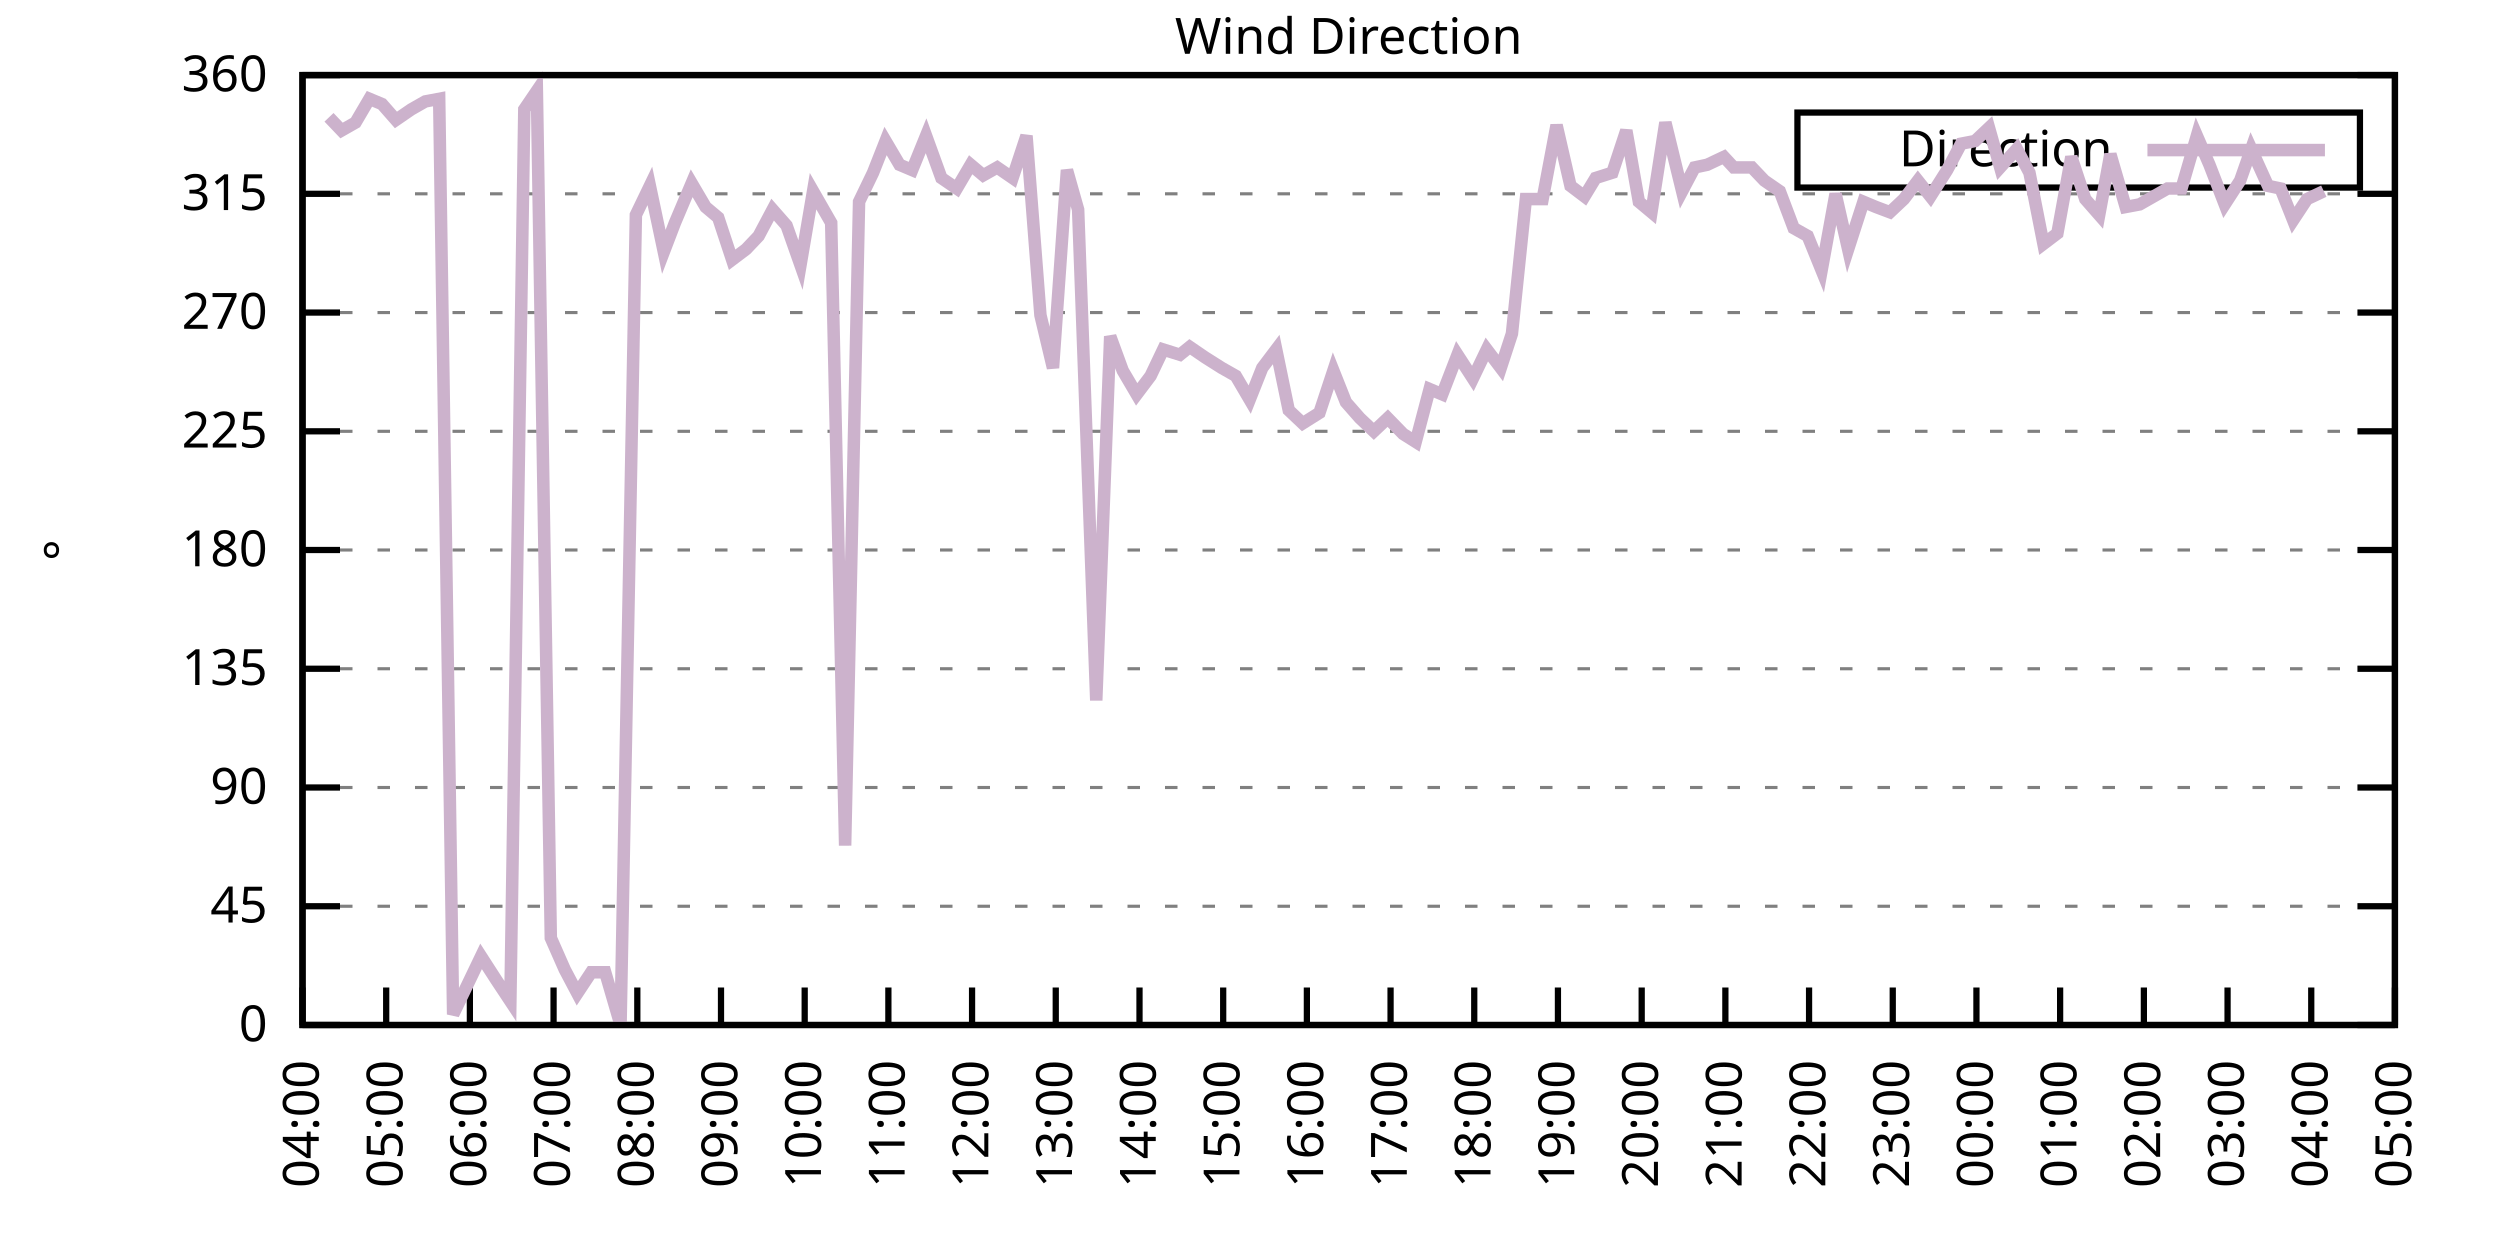
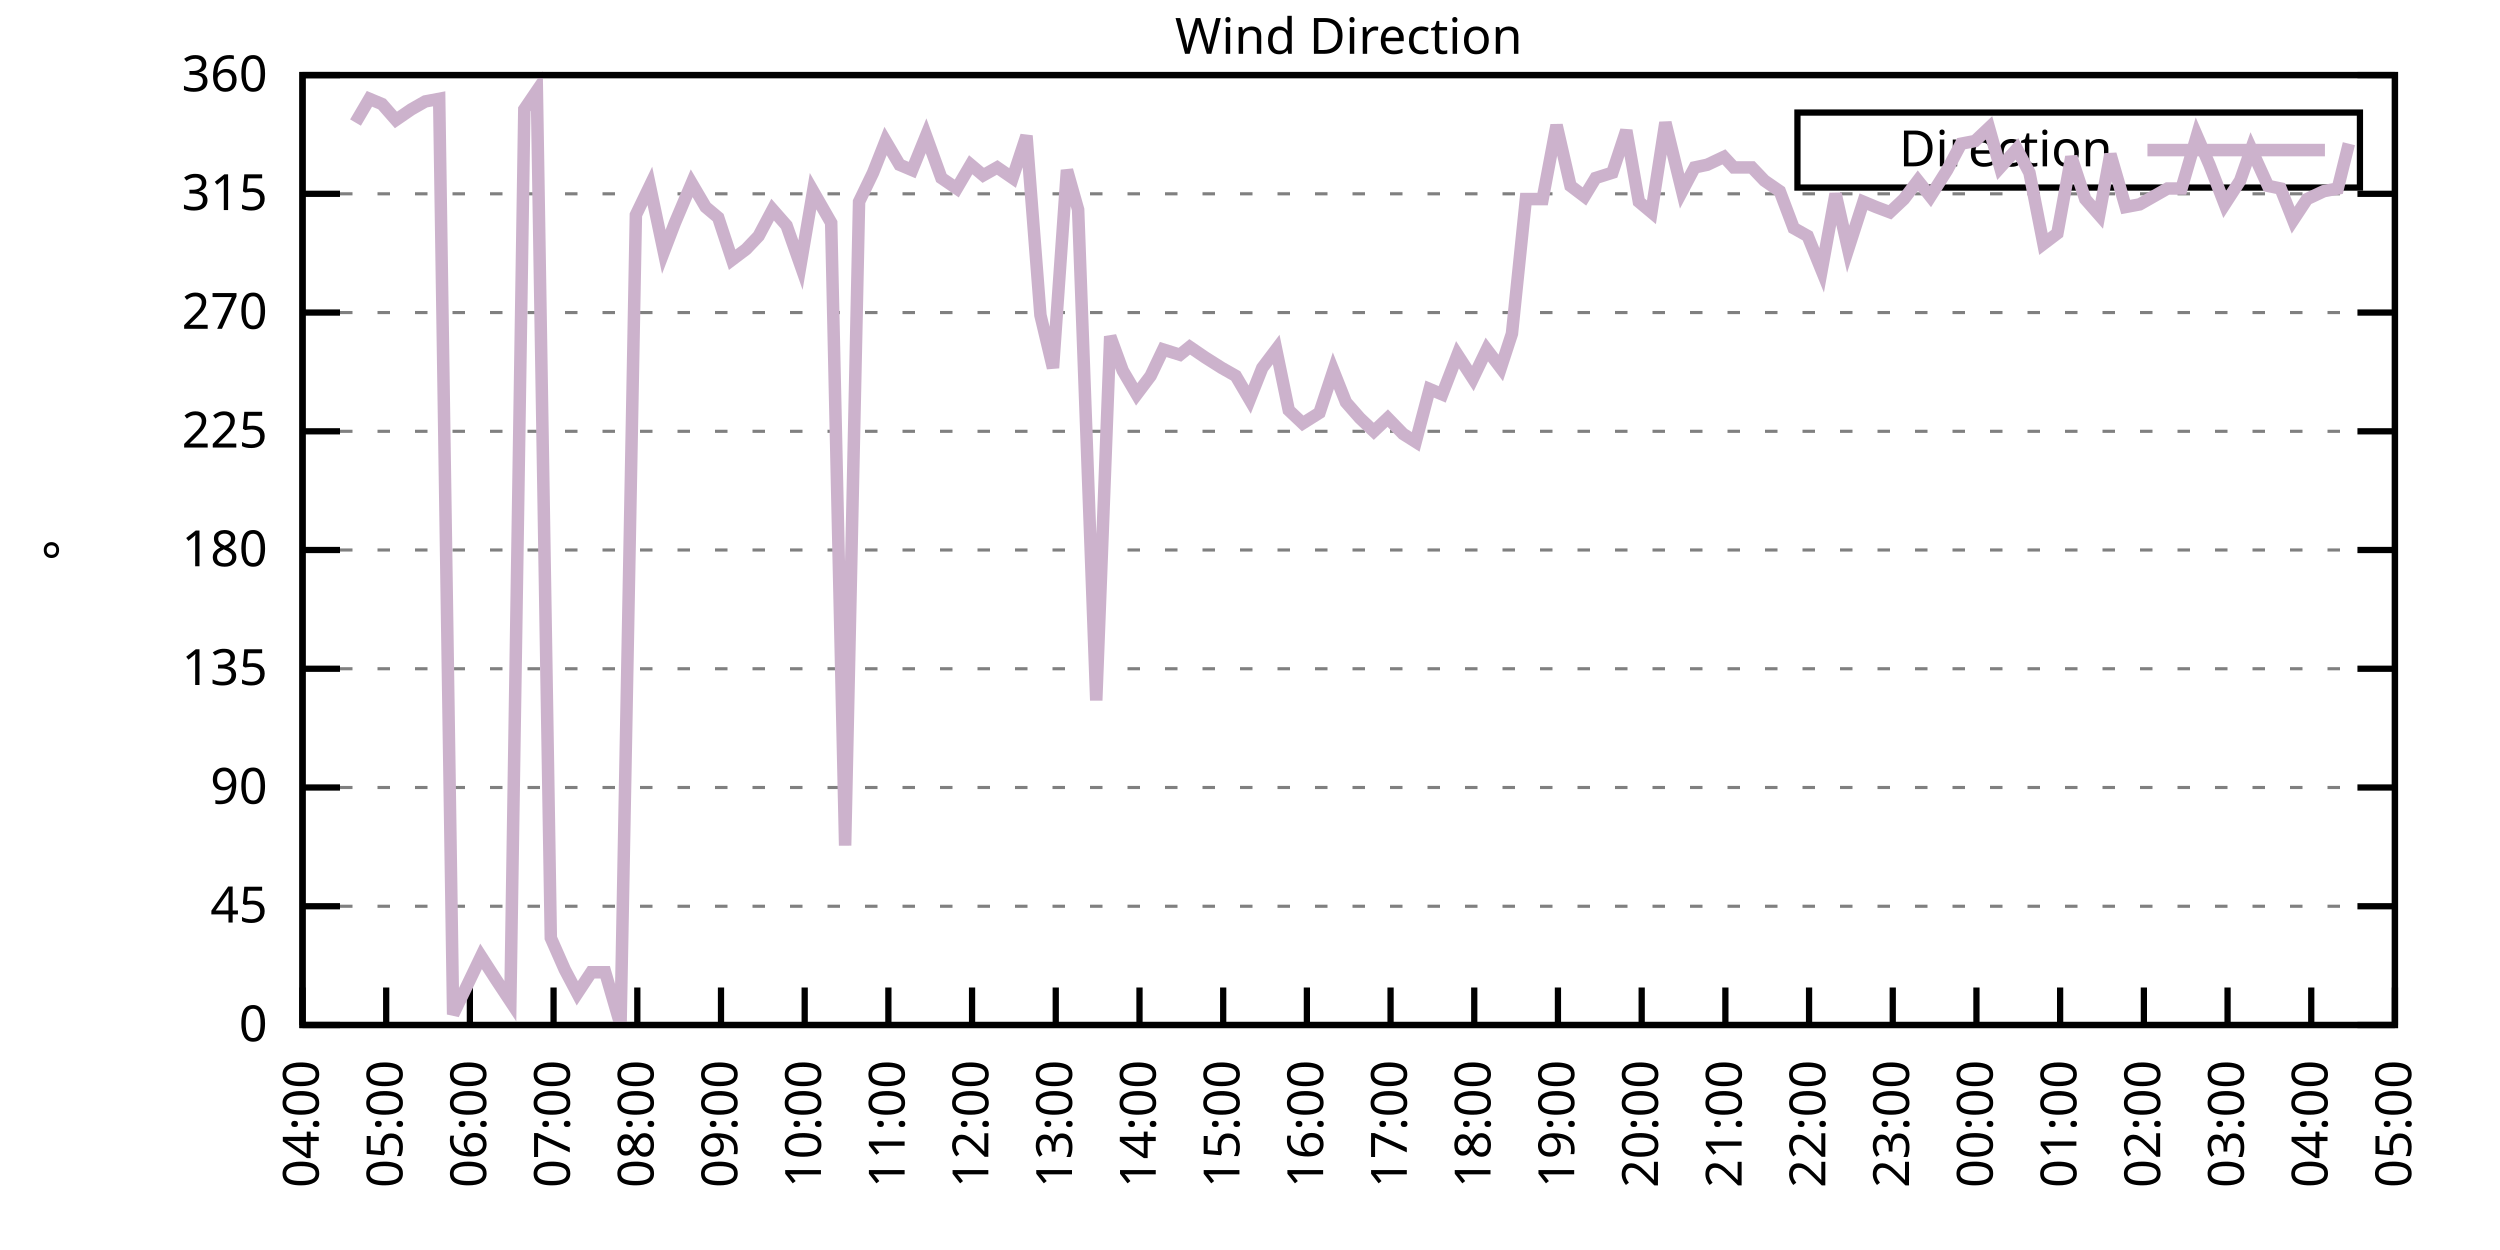
<svg xmlns="http://www.w3.org/2000/svg" xmlns:xlink="http://www.w3.org/1999/xlink" width="400" height="200" viewBox="0 0 400 200">
  <g id="gnuplot_canvas">
    <rect x="0" y="0" width="400" height="200" fill="none" />
    <defs>
      <circle id="gpDot" r="0.5" stroke-width="0.5" stroke="currentColor" />
      <path id="gpPt0" stroke-width="0.333" stroke="currentColor" d="M-1,0 h2 M0,-1 v2" />
      <path id="gpPt1" stroke-width="0.333" stroke="currentColor" d="M-1,-1 L1,1 M1,-1 L-1,1" />
      <path id="gpPt2" stroke-width="0.333" stroke="currentColor" d="M-1,0 L1,0 M0,-1 L0,1 M-1,-1 L1,1 M-1,1 L1,-1" />
      <rect id="gpPt3" stroke-width="0.333" stroke="currentColor" x="-1" y="-1" width="2" height="2" />
      <rect id="gpPt4" stroke-width="0.333" stroke="currentColor" fill="currentColor" x="-1" y="-1" width="2" height="2" />
      <circle id="gpPt5" stroke-width="0.333" stroke="currentColor" cx="0" cy="0" r="1" />
      <use xlink:href="#gpPt5" id="gpPt6" fill="currentColor" stroke="none" />
      <path id="gpPt7" stroke-width="0.333" stroke="currentColor" d="M0,-1.33 L-1.33,0.67 L1.33,0.67 z" />
      <use xlink:href="#gpPt7" id="gpPt8" fill="currentColor" stroke="none" />
      <use xlink:href="#gpPt7" id="gpPt9" stroke="currentColor" transform="rotate(180)" />
      <use xlink:href="#gpPt9" id="gpPt10" fill="currentColor" stroke="none" />
      <use xlink:href="#gpPt3" id="gpPt11" stroke="currentColor" transform="rotate(45)" />
      <use xlink:href="#gpPt11" id="gpPt12" fill="currentColor" stroke="none" />
      <path id="gpPt13" stroke-width="0.333" stroke="currentColor" d="M0,1.330 L1.265,0.411 L0.782,-1.067 L-0.782,-1.076 L-1.265,0.411 z" />
      <use xlink:href="#gpPt13" id="gpPt14" fill="currentColor" stroke="none" />
      <filter id="textbox" filterUnits="objectBoundingBox" x="0" y="0" height="1" width="1">
        <feFlood flood-color="white" flood-opacity="1" result="bgnd" />
        <feComposite in="SourceGraphic" in2="bgnd" operator="atop" />
      </filter>
      <filter id="greybox" filterUnits="objectBoundingBox" x="0" y="0" height="1" width="1">
        <feFlood flood-color="lightgrey" flood-opacity="1" result="grey" />
        <feComposite in="SourceGraphic" in2="grey" operator="atop" />
      </filter>
    </defs>
    <g fill="none" color="white" stroke="currentColor" stroke-width="1.00" stroke-linecap="butt" stroke-linejoin="miter">
</g>
    <g fill="none" color="black" stroke="currentColor" stroke-width="1.00" stroke-linecap="butt" stroke-linejoin="miter">
      <g stroke="none" shape-rendering="crispEdges">
        <polygon fill="rgb(255, 255, 255)" points="48.40,164.00 383.18,164.00 383.18,12.02 48.40,12.02 " />
      </g>
    </g>
    <g fill="none" color="black" stroke="currentColor" stroke-width="1.00" stroke-linecap="butt" stroke-linejoin="miter">
</g>
    <g fill="none" color="black" stroke="black" stroke-width="0.50" stroke-linecap="butt" stroke-linejoin="miter">
</g>
    <g fill="none" color="gray" stroke="currentColor" stroke-width="0.50" stroke-linecap="butt" stroke-linejoin="miter">
      <path stroke="gray" stroke-dasharray="2,4" class="gridline" d="M48.40,164.00 L383.19,164.00  " />
    </g>
    <g fill="none" color="gray" stroke="gray" stroke-width="1.00" stroke-linecap="butt" stroke-linejoin="miter">
</g>
    <g fill="none" color="black" stroke="currentColor" stroke-width="1.00" stroke-linecap="butt" stroke-linejoin="miter">
      <path stroke="black" d="M48.40,164.00 L54.40,164.00 M383.19,164.00 L377.19,164.00  " />
      <g transform="translate(42.80,166.60)" stroke="none" fill="black" font-family="Sans" font-size="8.00" text-anchor="end">
        <text>
          <tspan font-family="Sans"> 0</tspan>
        </text>
      </g>
    </g>
    <g fill="none" color="black" stroke="currentColor" stroke-width="1.00" stroke-linecap="butt" stroke-linejoin="miter">
</g>
    <g fill="none" color="black" stroke="black" stroke-width="0.50" stroke-linecap="butt" stroke-linejoin="miter">
</g>
    <g fill="none" color="gray" stroke="currentColor" stroke-width="0.50" stroke-linecap="butt" stroke-linejoin="miter">
      <path stroke="gray" stroke-dasharray="2,4" class="gridline" d="M48.40,145.00 L383.19,145.00  " />
    </g>
    <g fill="none" color="gray" stroke="gray" stroke-width="1.00" stroke-linecap="butt" stroke-linejoin="miter">
</g>
    <g fill="none" color="black" stroke="currentColor" stroke-width="1.00" stroke-linecap="butt" stroke-linejoin="miter">
      <path stroke="black" d="M48.40,145.00 L54.40,145.00 M383.19,145.00 L377.19,145.00  " />
      <g transform="translate(42.80,147.60)" stroke="none" fill="black" font-family="Sans" font-size="8.00" text-anchor="end">
        <text>
          <tspan font-family="Sans"> 45</tspan>
        </text>
      </g>
    </g>
    <g fill="none" color="black" stroke="currentColor" stroke-width="1.00" stroke-linecap="butt" stroke-linejoin="miter">
</g>
    <g fill="none" color="black" stroke="black" stroke-width="0.50" stroke-linecap="butt" stroke-linejoin="miter">
</g>
    <g fill="none" color="gray" stroke="currentColor" stroke-width="0.50" stroke-linecap="butt" stroke-linejoin="miter">
      <path stroke="gray" stroke-dasharray="2,4" class="gridline" d="M48.40,126.00 L383.19,126.00  " />
    </g>
    <g fill="none" color="gray" stroke="gray" stroke-width="1.00" stroke-linecap="butt" stroke-linejoin="miter">
</g>
    <g fill="none" color="black" stroke="currentColor" stroke-width="1.00" stroke-linecap="butt" stroke-linejoin="miter">
      <path stroke="black" d="M48.40,126.00 L54.40,126.00 M383.19,126.00 L377.19,126.00  " />
      <g transform="translate(42.80,128.60)" stroke="none" fill="black" font-family="Sans" font-size="8.00" text-anchor="end">
        <text>
          <tspan font-family="Sans"> 90</tspan>
        </text>
      </g>
    </g>
    <g fill="none" color="black" stroke="currentColor" stroke-width="1.00" stroke-linecap="butt" stroke-linejoin="miter">
</g>
    <g fill="none" color="black" stroke="black" stroke-width="0.50" stroke-linecap="butt" stroke-linejoin="miter">
</g>
    <g fill="none" color="gray" stroke="currentColor" stroke-width="0.50" stroke-linecap="butt" stroke-linejoin="miter">
      <path stroke="gray" stroke-dasharray="2,4" class="gridline" d="M48.40,107.00 L383.19,107.00  " />
    </g>
    <g fill="none" color="gray" stroke="gray" stroke-width="1.00" stroke-linecap="butt" stroke-linejoin="miter">
</g>
    <g fill="none" color="black" stroke="currentColor" stroke-width="1.00" stroke-linecap="butt" stroke-linejoin="miter">
      <path stroke="black" d="M48.40,107.00 L54.40,107.00 M383.19,107.00 L377.19,107.00  " />
      <g transform="translate(42.80,109.60)" stroke="none" fill="black" font-family="Sans" font-size="8.00" text-anchor="end">
        <text>
          <tspan font-family="Sans"> 135</tspan>
        </text>
      </g>
    </g>
    <g fill="none" color="black" stroke="currentColor" stroke-width="1.00" stroke-linecap="butt" stroke-linejoin="miter">
</g>
    <g fill="none" color="black" stroke="black" stroke-width="0.50" stroke-linecap="butt" stroke-linejoin="miter">
</g>
    <g fill="none" color="gray" stroke="currentColor" stroke-width="0.50" stroke-linecap="butt" stroke-linejoin="miter">
      <path stroke="gray" stroke-dasharray="2,4" class="gridline" d="M48.40,88.00 L383.19,88.00  " />
    </g>
    <g fill="none" color="gray" stroke="gray" stroke-width="1.00" stroke-linecap="butt" stroke-linejoin="miter">
</g>
    <g fill="none" color="black" stroke="currentColor" stroke-width="1.00" stroke-linecap="butt" stroke-linejoin="miter">
      <path stroke="black" d="M48.40,88.00 L54.40,88.00 M383.19,88.00 L377.19,88.00  " />
      <g transform="translate(42.80,90.60)" stroke="none" fill="black" font-family="Sans" font-size="8.00" text-anchor="end">
        <text>
          <tspan font-family="Sans"> 180</tspan>
        </text>
      </g>
    </g>
    <g fill="none" color="black" stroke="currentColor" stroke-width="1.00" stroke-linecap="butt" stroke-linejoin="miter">
</g>
    <g fill="none" color="black" stroke="black" stroke-width="0.50" stroke-linecap="butt" stroke-linejoin="miter">
</g>
    <g fill="none" color="gray" stroke="currentColor" stroke-width="0.50" stroke-linecap="butt" stroke-linejoin="miter">
      <path stroke="gray" stroke-dasharray="2,4" class="gridline" d="M48.40,69.01 L383.19,69.01  " />
    </g>
    <g fill="none" color="gray" stroke="gray" stroke-width="1.00" stroke-linecap="butt" stroke-linejoin="miter">
</g>
    <g fill="none" color="black" stroke="currentColor" stroke-width="1.00" stroke-linecap="butt" stroke-linejoin="miter">
      <path stroke="black" d="M48.40,69.01 L54.40,69.01 M383.19,69.01 L377.19,69.01  " />
      <g transform="translate(42.80,71.61)" stroke="none" fill="black" font-family="Sans" font-size="8.00" text-anchor="end">
        <text>
          <tspan font-family="Sans"> 225</tspan>
        </text>
      </g>
    </g>
    <g fill="none" color="black" stroke="currentColor" stroke-width="1.00" stroke-linecap="butt" stroke-linejoin="miter">
</g>
    <g fill="none" color="black" stroke="black" stroke-width="0.50" stroke-linecap="butt" stroke-linejoin="miter">
</g>
    <g fill="none" color="gray" stroke="currentColor" stroke-width="0.50" stroke-linecap="butt" stroke-linejoin="miter">
      <path stroke="gray" stroke-dasharray="2,4" class="gridline" d="M48.40,50.01 L383.19,50.01  " />
    </g>
    <g fill="none" color="gray" stroke="gray" stroke-width="1.00" stroke-linecap="butt" stroke-linejoin="miter">
</g>
    <g fill="none" color="black" stroke="currentColor" stroke-width="1.00" stroke-linecap="butt" stroke-linejoin="miter">
      <path stroke="black" d="M48.40,50.01 L54.40,50.01 M383.19,50.01 L377.19,50.01  " />
      <g transform="translate(42.80,52.61)" stroke="none" fill="black" font-family="Sans" font-size="8.00" text-anchor="end">
        <text>
          <tspan font-family="Sans"> 270</tspan>
        </text>
      </g>
    </g>
    <g fill="none" color="black" stroke="currentColor" stroke-width="1.00" stroke-linecap="butt" stroke-linejoin="miter">
</g>
    <g fill="none" color="black" stroke="black" stroke-width="0.50" stroke-linecap="butt" stroke-linejoin="miter">
</g>
    <g fill="none" color="gray" stroke="currentColor" stroke-width="0.50" stroke-linecap="butt" stroke-linejoin="miter">
      <path stroke="gray" stroke-dasharray="2,4" class="gridline" d="M48.40,31.01 L383.19,31.01  " />
    </g>
    <g fill="none" color="gray" stroke="gray" stroke-width="1.00" stroke-linecap="butt" stroke-linejoin="miter">
</g>
    <g fill="none" color="black" stroke="currentColor" stroke-width="1.00" stroke-linecap="butt" stroke-linejoin="miter">
      <path stroke="black" d="M48.40,31.01 L54.40,31.01 M383.19,31.01 L377.19,31.01  " />
      <g transform="translate(42.80,33.61)" stroke="none" fill="black" font-family="Sans" font-size="8.00" text-anchor="end">
        <text>
          <tspan font-family="Sans"> 315</tspan>
        </text>
      </g>
    </g>
    <g fill="none" color="black" stroke="currentColor" stroke-width="1.00" stroke-linecap="butt" stroke-linejoin="miter">
</g>
    <g fill="none" color="black" stroke="black" stroke-width="0.50" stroke-linecap="butt" stroke-linejoin="miter">
</g>
    <g fill="none" color="gray" stroke="currentColor" stroke-width="0.50" stroke-linecap="butt" stroke-linejoin="miter">
      <path stroke="gray" stroke-dasharray="2,4" class="gridline" d="M48.40,12.01 L383.19,12.01  " />
    </g>
    <g fill="none" color="gray" stroke="gray" stroke-width="1.00" stroke-linecap="butt" stroke-linejoin="miter">
</g>
    <g fill="none" color="black" stroke="currentColor" stroke-width="1.00" stroke-linecap="butt" stroke-linejoin="miter">
      <path stroke="black" d="M48.40,12.01 L54.40,12.01 M383.19,12.01 L377.19,12.01  " />
      <g transform="translate(42.80,14.61)" stroke="none" fill="black" font-family="Sans" font-size="8.00" text-anchor="end">
        <text>
          <tspan font-family="Sans"> 360</tspan>
        </text>
      </g>
    </g>
    <g fill="none" color="black" stroke="currentColor" stroke-width="1.00" stroke-linecap="butt" stroke-linejoin="miter">
      <path stroke="black" d="M48.40,164.00 L48.40,158.00  " />
      <g transform="translate(51.00,169.60) rotate(270.00)" stroke="none" fill="black" font-family="Sans" font-size="8.00" text-anchor="end">
        <text>
          <tspan font-family="Sans">04:00</tspan>
        </text>
      </g>
    </g>
    <g fill="none" color="black" stroke="currentColor" stroke-width="1.00" stroke-linecap="butt" stroke-linejoin="miter">
      <path stroke="black" d="M61.79,164.00 L61.79,158.00  " />
      <g transform="translate(64.39,169.60) rotate(270.00)" stroke="none" fill="black" font-family="Sans" font-size="8.00" text-anchor="end">
        <text>
          <tspan font-family="Sans">05:00</tspan>
        </text>
      </g>
    </g>
    <g fill="none" color="black" stroke="currentColor" stroke-width="1.00" stroke-linecap="butt" stroke-linejoin="miter">
      <path stroke="black" d="M75.18,164.00 L75.18,158.00  " />
      <g transform="translate(77.78,169.60) rotate(270.00)" stroke="none" fill="black" font-family="Sans" font-size="8.00" text-anchor="end">
        <text>
          <tspan font-family="Sans">06:00</tspan>
        </text>
      </g>
    </g>
    <g fill="none" color="black" stroke="currentColor" stroke-width="1.00" stroke-linecap="butt" stroke-linejoin="miter">
      <path stroke="black" d="M88.57,164.00 L88.57,158.00  " />
      <g transform="translate(91.17,169.60) rotate(270.00)" stroke="none" fill="black" font-family="Sans" font-size="8.00" text-anchor="end">
        <text>
          <tspan font-family="Sans">07:00</tspan>
        </text>
      </g>
    </g>
    <g fill="none" color="black" stroke="currentColor" stroke-width="1.00" stroke-linecap="butt" stroke-linejoin="miter">
      <path stroke="black" d="M101.97,164.00 L101.97,158.00  " />
      <g transform="translate(104.57,169.60) rotate(270.00)" stroke="none" fill="black" font-family="Sans" font-size="8.00" text-anchor="end">
        <text>
          <tspan font-family="Sans">08:00</tspan>
        </text>
      </g>
    </g>
    <g fill="none" color="black" stroke="currentColor" stroke-width="1.00" stroke-linecap="butt" stroke-linejoin="miter">
      <path stroke="black" d="M115.36,164.00 L115.36,158.00  " />
      <g transform="translate(117.96,169.60) rotate(270.00)" stroke="none" fill="black" font-family="Sans" font-size="8.00" text-anchor="end">
        <text>
          <tspan font-family="Sans">09:00</tspan>
        </text>
      </g>
    </g>
    <g fill="none" color="black" stroke="currentColor" stroke-width="1.00" stroke-linecap="butt" stroke-linejoin="miter">
      <path stroke="black" d="M128.75,164.00 L128.75,158.00  " />
      <g transform="translate(131.35,169.60) rotate(270.00)" stroke="none" fill="black" font-family="Sans" font-size="8.00" text-anchor="end">
        <text>
          <tspan font-family="Sans">10:00</tspan>
        </text>
      </g>
    </g>
    <g fill="none" color="black" stroke="currentColor" stroke-width="1.00" stroke-linecap="butt" stroke-linejoin="miter">
      <path stroke="black" d="M142.14,164.00 L142.14,158.00  " />
      <g transform="translate(144.74,169.60) rotate(270.00)" stroke="none" fill="black" font-family="Sans" font-size="8.00" text-anchor="end">
        <text>
          <tspan font-family="Sans">11:00</tspan>
        </text>
      </g>
    </g>
    <g fill="none" color="black" stroke="currentColor" stroke-width="1.00" stroke-linecap="butt" stroke-linejoin="miter">
      <path stroke="black" d="M155.53,164.00 L155.53,158.00  " />
      <g transform="translate(158.13,169.60) rotate(270.00)" stroke="none" fill="black" font-family="Sans" font-size="8.00" text-anchor="end">
        <text>
          <tspan font-family="Sans">12:00</tspan>
        </text>
      </g>
    </g>
    <g fill="none" color="black" stroke="currentColor" stroke-width="1.00" stroke-linecap="butt" stroke-linejoin="miter">
      <path stroke="black" d="M168.92,164.00 L168.92,158.00  " />
      <g transform="translate(171.52,169.60) rotate(270.00)" stroke="none" fill="black" font-family="Sans" font-size="8.00" text-anchor="end">
        <text>
          <tspan font-family="Sans">13:00</tspan>
        </text>
      </g>
    </g>
    <g fill="none" color="black" stroke="currentColor" stroke-width="1.00" stroke-linecap="butt" stroke-linejoin="miter">
      <path stroke="black" d="M182.32,164.00 L182.32,158.00  " />
      <g transform="translate(184.92,169.60) rotate(270.00)" stroke="none" fill="black" font-family="Sans" font-size="8.00" text-anchor="end">
        <text>
          <tspan font-family="Sans">14:00</tspan>
        </text>
      </g>
    </g>
    <g fill="none" color="black" stroke="currentColor" stroke-width="1.00" stroke-linecap="butt" stroke-linejoin="miter">
      <path stroke="black" d="M195.71,164.00 L195.71,158.00  " />
      <g transform="translate(198.31,169.60) rotate(270.00)" stroke="none" fill="black" font-family="Sans" font-size="8.00" text-anchor="end">
        <text>
          <tspan font-family="Sans">15:00</tspan>
        </text>
      </g>
    </g>
    <g fill="none" color="black" stroke="currentColor" stroke-width="1.00" stroke-linecap="butt" stroke-linejoin="miter">
      <path stroke="black" d="M209.10,164.00 L209.10,158.00  " />
      <g transform="translate(211.70,169.60) rotate(270.00)" stroke="none" fill="black" font-family="Sans" font-size="8.00" text-anchor="end">
        <text>
          <tspan font-family="Sans">16:00</tspan>
        </text>
      </g>
    </g>
    <g fill="none" color="black" stroke="currentColor" stroke-width="1.00" stroke-linecap="butt" stroke-linejoin="miter">
      <path stroke="black" d="M222.49,164.00 L222.49,158.00  " />
      <g transform="translate(225.09,169.60) rotate(270.00)" stroke="none" fill="black" font-family="Sans" font-size="8.00" text-anchor="end">
        <text>
          <tspan font-family="Sans">17:00</tspan>
        </text>
      </g>
    </g>
    <g fill="none" color="black" stroke="currentColor" stroke-width="1.00" stroke-linecap="butt" stroke-linejoin="miter">
      <path stroke="black" d="M235.88,164.00 L235.88,158.00  " />
      <g transform="translate(238.48,169.60) rotate(270.00)" stroke="none" fill="black" font-family="Sans" font-size="8.00" text-anchor="end">
        <text>
          <tspan font-family="Sans">18:00</tspan>
        </text>
      </g>
    </g>
    <g fill="none" color="black" stroke="currentColor" stroke-width="1.00" stroke-linecap="butt" stroke-linejoin="miter">
      <path stroke="black" d="M249.27,164.00 L249.27,158.00  " />
      <g transform="translate(251.87,169.60) rotate(270.00)" stroke="none" fill="black" font-family="Sans" font-size="8.00" text-anchor="end">
        <text>
          <tspan font-family="Sans">19:00</tspan>
        </text>
      </g>
    </g>
    <g fill="none" color="black" stroke="currentColor" stroke-width="1.00" stroke-linecap="butt" stroke-linejoin="miter">
      <path stroke="black" d="M262.67,164.00 L262.67,158.00  " />
      <g transform="translate(265.27,169.60) rotate(270.00)" stroke="none" fill="black" font-family="Sans" font-size="8.00" text-anchor="end">
        <text>
          <tspan font-family="Sans">20:00</tspan>
        </text>
      </g>
    </g>
    <g fill="none" color="black" stroke="currentColor" stroke-width="1.00" stroke-linecap="butt" stroke-linejoin="miter">
      <path stroke="black" d="M276.06,164.00 L276.06,158.00  " />
      <g transform="translate(278.66,169.60) rotate(270.00)" stroke="none" fill="black" font-family="Sans" font-size="8.00" text-anchor="end">
        <text>
          <tspan font-family="Sans">21:00</tspan>
        </text>
      </g>
    </g>
    <g fill="none" color="black" stroke="currentColor" stroke-width="1.00" stroke-linecap="butt" stroke-linejoin="miter">
      <path stroke="black" d="M289.45,164.00 L289.45,158.00  " />
      <g transform="translate(292.05,169.60) rotate(270.00)" stroke="none" fill="black" font-family="Sans" font-size="8.00" text-anchor="end">
        <text>
          <tspan font-family="Sans">22:00</tspan>
        </text>
      </g>
    </g>
    <g fill="none" color="black" stroke="currentColor" stroke-width="1.00" stroke-linecap="butt" stroke-linejoin="miter">
      <path stroke="black" d="M302.84,164.00 L302.84,158.00  " />
      <g transform="translate(305.44,169.60) rotate(270.00)" stroke="none" fill="black" font-family="Sans" font-size="8.00" text-anchor="end">
        <text>
          <tspan font-family="Sans">23:00</tspan>
        </text>
      </g>
    </g>
    <g fill="none" color="black" stroke="currentColor" stroke-width="1.00" stroke-linecap="butt" stroke-linejoin="miter">
      <path stroke="black" d="M316.23,164.00 L316.23,158.00  " />
      <g transform="translate(318.83,169.60) rotate(270.00)" stroke="none" fill="black" font-family="Sans" font-size="8.00" text-anchor="end">
        <text>
          <tspan font-family="Sans">00:00</tspan>
        </text>
      </g>
    </g>
    <g fill="none" color="black" stroke="currentColor" stroke-width="1.00" stroke-linecap="butt" stroke-linejoin="miter">
      <path stroke="black" d="M329.62,164.00 L329.62,158.00  " />
      <g transform="translate(332.22,169.60) rotate(270.00)" stroke="none" fill="black" font-family="Sans" font-size="8.00" text-anchor="end">
        <text>
          <tspan font-family="Sans">01:00</tspan>
        </text>
      </g>
    </g>
    <g fill="none" color="black" stroke="currentColor" stroke-width="1.00" stroke-linecap="butt" stroke-linejoin="miter">
      <path stroke="black" d="M343.02,164.00 L343.02,158.00  " />
      <g transform="translate(345.62,169.60) rotate(270.00)" stroke="none" fill="black" font-family="Sans" font-size="8.00" text-anchor="end">
        <text>
          <tspan font-family="Sans">02:00</tspan>
        </text>
      </g>
    </g>
    <g fill="none" color="black" stroke="currentColor" stroke-width="1.00" stroke-linecap="butt" stroke-linejoin="miter">
      <path stroke="black" d="M356.41,164.00 L356.41,158.00  " />
      <g transform="translate(359.01,169.60) rotate(270.00)" stroke="none" fill="black" font-family="Sans" font-size="8.00" text-anchor="end">
        <text>
          <tspan font-family="Sans">03:00</tspan>
        </text>
      </g>
    </g>
    <g fill="none" color="black" stroke="currentColor" stroke-width="1.00" stroke-linecap="butt" stroke-linejoin="miter">
      <path stroke="black" d="M369.80,164.00 L369.80,158.00  " />
      <g transform="translate(372.40,169.60) rotate(270.00)" stroke="none" fill="black" font-family="Sans" font-size="8.00" text-anchor="end">
        <text>
          <tspan font-family="Sans">04:00</tspan>
        </text>
      </g>
    </g>
    <g fill="none" color="black" stroke="currentColor" stroke-width="1.00" stroke-linecap="butt" stroke-linejoin="miter">
      <path stroke="black" d="M383.19,164.00 L383.19,158.00  " />
      <g transform="translate(385.79,169.60) rotate(270.00)" stroke="none" fill="black" font-family="Sans" font-size="8.00" text-anchor="end">
        <text>
          <tspan font-family="Sans">05:00</tspan>
        </text>
      </g>
    </g>
    <g fill="none" color="black" stroke="currentColor" stroke-width="1.00" stroke-linecap="butt" stroke-linejoin="miter">
</g>
    <g fill="none" color="black" stroke="currentColor" stroke-width="1.00" stroke-linecap="butt" stroke-linejoin="miter">
      <path stroke="black" d="M48.40,12.01 L48.40,164.00 L383.19,164.00 L383.19,12.01 L48.40,12.01 Z  " />
    </g>
    <g fill="none" color="black" stroke="currentColor" stroke-width="1.00" stroke-linecap="butt" stroke-linejoin="miter">
</g>
    <g fill="none" color="black" stroke="currentColor" stroke-width="1.00" stroke-linecap="butt" stroke-linejoin="miter">
      <path stroke="black" d="M287.59,30.01 L287.59,18.01 L377.59,18.01 L377.59,30.01 L287.59,30.01 Z  " />
    </g>
    <g id="Wind_direction_plot_1">
      <g fill="none" color="white" stroke="black" stroke-width="2.00" stroke-linecap="butt" stroke-linejoin="miter">
</g>
      <g fill="none" color="black" stroke="currentColor" stroke-width="2.00" stroke-linecap="butt" stroke-linejoin="miter">
        <g transform="translate(337.99,26.61)" stroke="none" fill="black" font-family="Sans" font-size="8.00" text-anchor="end">
          <text>
            <tspan font-family="Sans">Direction</tspan>
          </text>
        </g>
      </g>
      <g fill="none" color="black" stroke="currentColor" stroke-width="2.00" stroke-linecap="butt" stroke-linejoin="miter">
-         <path stroke="rgb(204, 178, 204)" d="M343.59,24.01 L371.99,24.01 M52.64,18.77 L54.65,20.88 L56.88,19.61 L59.11,15.81 L61.12,16.65 L63.35,19.19   L65.81,17.50 L68.04,16.23 L70.27,15.81 L72.50,162.31 L74.74,157.67 L76.97,153.02 L79.42,156.82 L81.66,160.20   L83.89,17.50 L85.90,14.54 L88.13,150.07 L90.36,155.13 L92.37,158.93 L94.60,155.56 L96.83,155.56 L99.29,164.00   L101.74,34.39 L103.98,29.74 L106.21,40.30 L107.99,35.65 L110.67,29.32 L112.90,33.12 L114.91,34.81 L117.14,41.56   L119.38,39.87 L121.38,37.76 L123.62,33.54 L125.85,36.08 L128.08,42.41 L130.09,30.59 L132.99,35.65 L135.22,135.29   L137.45,32.28 L139.69,27.63 L141.69,22.56 L143.93,26.36 L145.94,27.21 L148.17,21.72 L150.62,28.48 L153.08,30.16   L155.31,26.36 L157.32,28.05 L159.55,26.79 L162.01,28.48 L164.24,21.72 L166.47,50.43 L168.48,58.87 L170.71,27.21   L172.50,33.54 L175.40,112.07 L177.63,53.81 L179.64,59.30 L181.87,63.10 L184.10,60.14 L186.11,55.92 L188.79,56.76   L190.35,55.50 L192.81,57.18 L195.48,58.87 L197.72,60.14 L199.95,63.94 L201.96,58.87 L204.19,55.92 L206.20,65.63   L208.43,67.74 L211.11,66.05 L213.34,59.30 L215.35,64.36 L217.58,66.90 L219.81,69.01 L222.04,66.90 L224.50,69.43   L226.51,70.70 L228.74,62.25 L230.75,63.10 L233.20,56.76 L235.66,60.56 L237.89,55.92 L240.12,58.87 L241.91,53.39   L244.14,31.85 L246.82,31.85 L249.05,20.03 L251.28,29.74 L253.51,31.43 L255.30,28.48 L257.98,27.63 L260.21,20.88   L262.22,32.28 L264.23,33.96 L266.46,19.61 L269.14,30.59 L271.15,26.79 L273.16,26.36 L275.83,25.10 L277.40,26.79   L280.30,26.79 L282.31,28.90 L284.76,30.59 L286.99,36.50 L289.23,37.76 L291.46,43.25 L293.69,31.01 L295.70,39.87   L298.15,32.28 L300.16,33.12 L302.39,33.96 L304.63,31.85 L306.86,28.90 L308.87,31.43 L311.54,27.21 L313.78,22.99   L316.01,22.56 L318.24,20.45 L320.03,26.79 L322.70,23.83 L324.71,27.63 L326.95,39.03 L329.18,37.34 L331.41,25.10   L333.64,31.85 L335.87,34.39 L337.66,24.68 L340.11,33.12 L342.35,32.70 L346.81,30.16 L349.04,30.16 L351.50,21.72   L353.51,26.36 L355.96,32.70 L358.42,28.90 L360.20,23.83 L362.88,29.74 L364.89,30.16 L366.90,35.23 L369.13,31.85   L371.81,30.59  " />
+         <path stroke="rgb(204, 178, 204)" d="M343.59,24.01 L371.99,24.01 M56.88,19.61 L59.11,15.81 L61.12,16.65 L63.35,19.19 L65.81,17.50 L68.04,16.23   L70.27,15.81 L72.50,162.31 L74.74,157.67 L76.97,153.02 L79.42,156.82 L81.66,160.20 L83.89,17.50 L85.90,14.54   L88.13,150.07 L90.36,155.13 L92.37,158.93 L94.60,155.56 L96.83,155.56 L99.29,164.00 L101.74,34.39 L103.98,29.74   L106.21,40.30 L107.99,35.65 L110.67,29.32 L112.90,33.12 L114.91,34.81 L117.14,41.56 L119.38,39.87 L121.38,37.76   L123.62,33.54 L125.85,36.08 L128.08,42.41 L130.09,30.59 L132.99,35.65 L135.22,135.29 L137.45,32.28 L139.69,27.63   L141.69,22.56 L143.93,26.36 L145.94,27.21 L148.17,21.72 L150.62,28.48 L153.08,30.16 L155.31,26.36 L157.32,28.05   L159.55,26.79 L162.01,28.48 L164.24,21.72 L166.47,50.43 L168.48,58.87 L170.71,27.21 L172.50,33.54 L175.40,112.07   L177.63,53.81 L179.64,59.30 L181.87,63.10 L184.10,60.14 L186.11,55.92 L188.79,56.76 L190.35,55.50 L192.81,57.18   L195.48,58.87 L197.72,60.14 L199.95,63.94 L201.96,58.87 L204.19,55.92 L206.20,65.63 L208.43,67.74 L211.11,66.05   L213.34,59.30 L215.35,64.36 L217.58,66.90 L219.81,69.01 L222.04,66.90 L224.50,69.43 L226.51,70.70 L228.74,62.25   L230.75,63.10 L233.20,56.76 L235.66,60.56 L237.89,55.92 L240.12,58.87 L241.91,53.39 L244.14,31.85 L246.82,31.85   L249.05,20.03 L251.28,29.74 L253.51,31.43 L255.30,28.48 L257.98,27.63 L260.21,20.88 L262.22,32.28 L264.23,33.96   L266.46,19.61 L269.14,30.59 L271.15,26.79 L273.16,26.36 L275.83,25.10 L277.40,26.79 L280.30,26.79 L282.31,28.90   L284.76,30.59 L286.99,36.50 L289.23,37.76 L291.46,43.25 L293.69,31.01 L295.70,39.87 L298.15,32.28 L300.16,33.12   L302.39,33.96 L304.63,31.85 L306.86,28.90 L308.87,31.43 L311.54,27.21 L313.78,22.99 L316.01,22.56 L318.24,20.45   L320.03,26.79 L322.70,23.83 L324.71,27.63 L326.95,39.03 L329.18,37.34 L331.41,25.10 L333.64,31.85 L335.87,34.39   L337.66,24.68 L340.11,33.12 L342.35,32.70 L346.81,30.16 L349.04,30.16 L351.50,21.72 L353.51,26.36 L355.96,32.70   L358.42,28.90 L360.20,23.83 L362.88,29.74 L364.89,30.16 L366.90,35.23 L369.13,31.85 L371.81,30.59 L374.04,30.16   L375.82,22.99  " />
      </g>
    </g>
    <g fill="none" color="black" stroke="currentColor" stroke-width="2.00" stroke-linecap="butt" stroke-linejoin="miter">
</g>
    <g fill="none" color="black" stroke="black" stroke-width="1.00" stroke-linecap="butt" stroke-linejoin="miter">
</g>
    <g fill="none" color="black" stroke="currentColor" stroke-width="1.00" stroke-linecap="butt" stroke-linejoin="miter">
      <path stroke="black" d="M48.40,12.01 L48.40,164.00 L383.19,164.00 L383.19,12.01 L48.40,12.01 Z  " />
      <g transform="translate(12.80,88.01) rotate(270.00)" stroke="none" fill="black" font-family="Sans" font-size="8.00" text-anchor="middle">
        <text>
          <tspan font-family="Sans">°</tspan>
        </text>
      </g>
    </g>
    <g fill="none" color="black" stroke="currentColor" stroke-width="1.00" stroke-linecap="butt" stroke-linejoin="miter">
</g>
    <g fill="none" color="black" stroke="currentColor" stroke-width="1.00" stroke-linecap="butt" stroke-linejoin="miter">
      <g transform="translate(215.79,8.61)" stroke="none" fill="black" font-family="Sans" font-size="8.00" text-anchor="middle">
        <text>
          <tspan font-family="Sans">Wind Direction</tspan>
        </text>
      </g>
    </g>
    <g fill="none" color="black" stroke="currentColor" stroke-width="1.00" stroke-linecap="butt" stroke-linejoin="miter">
</g>
  </g>
</svg>
